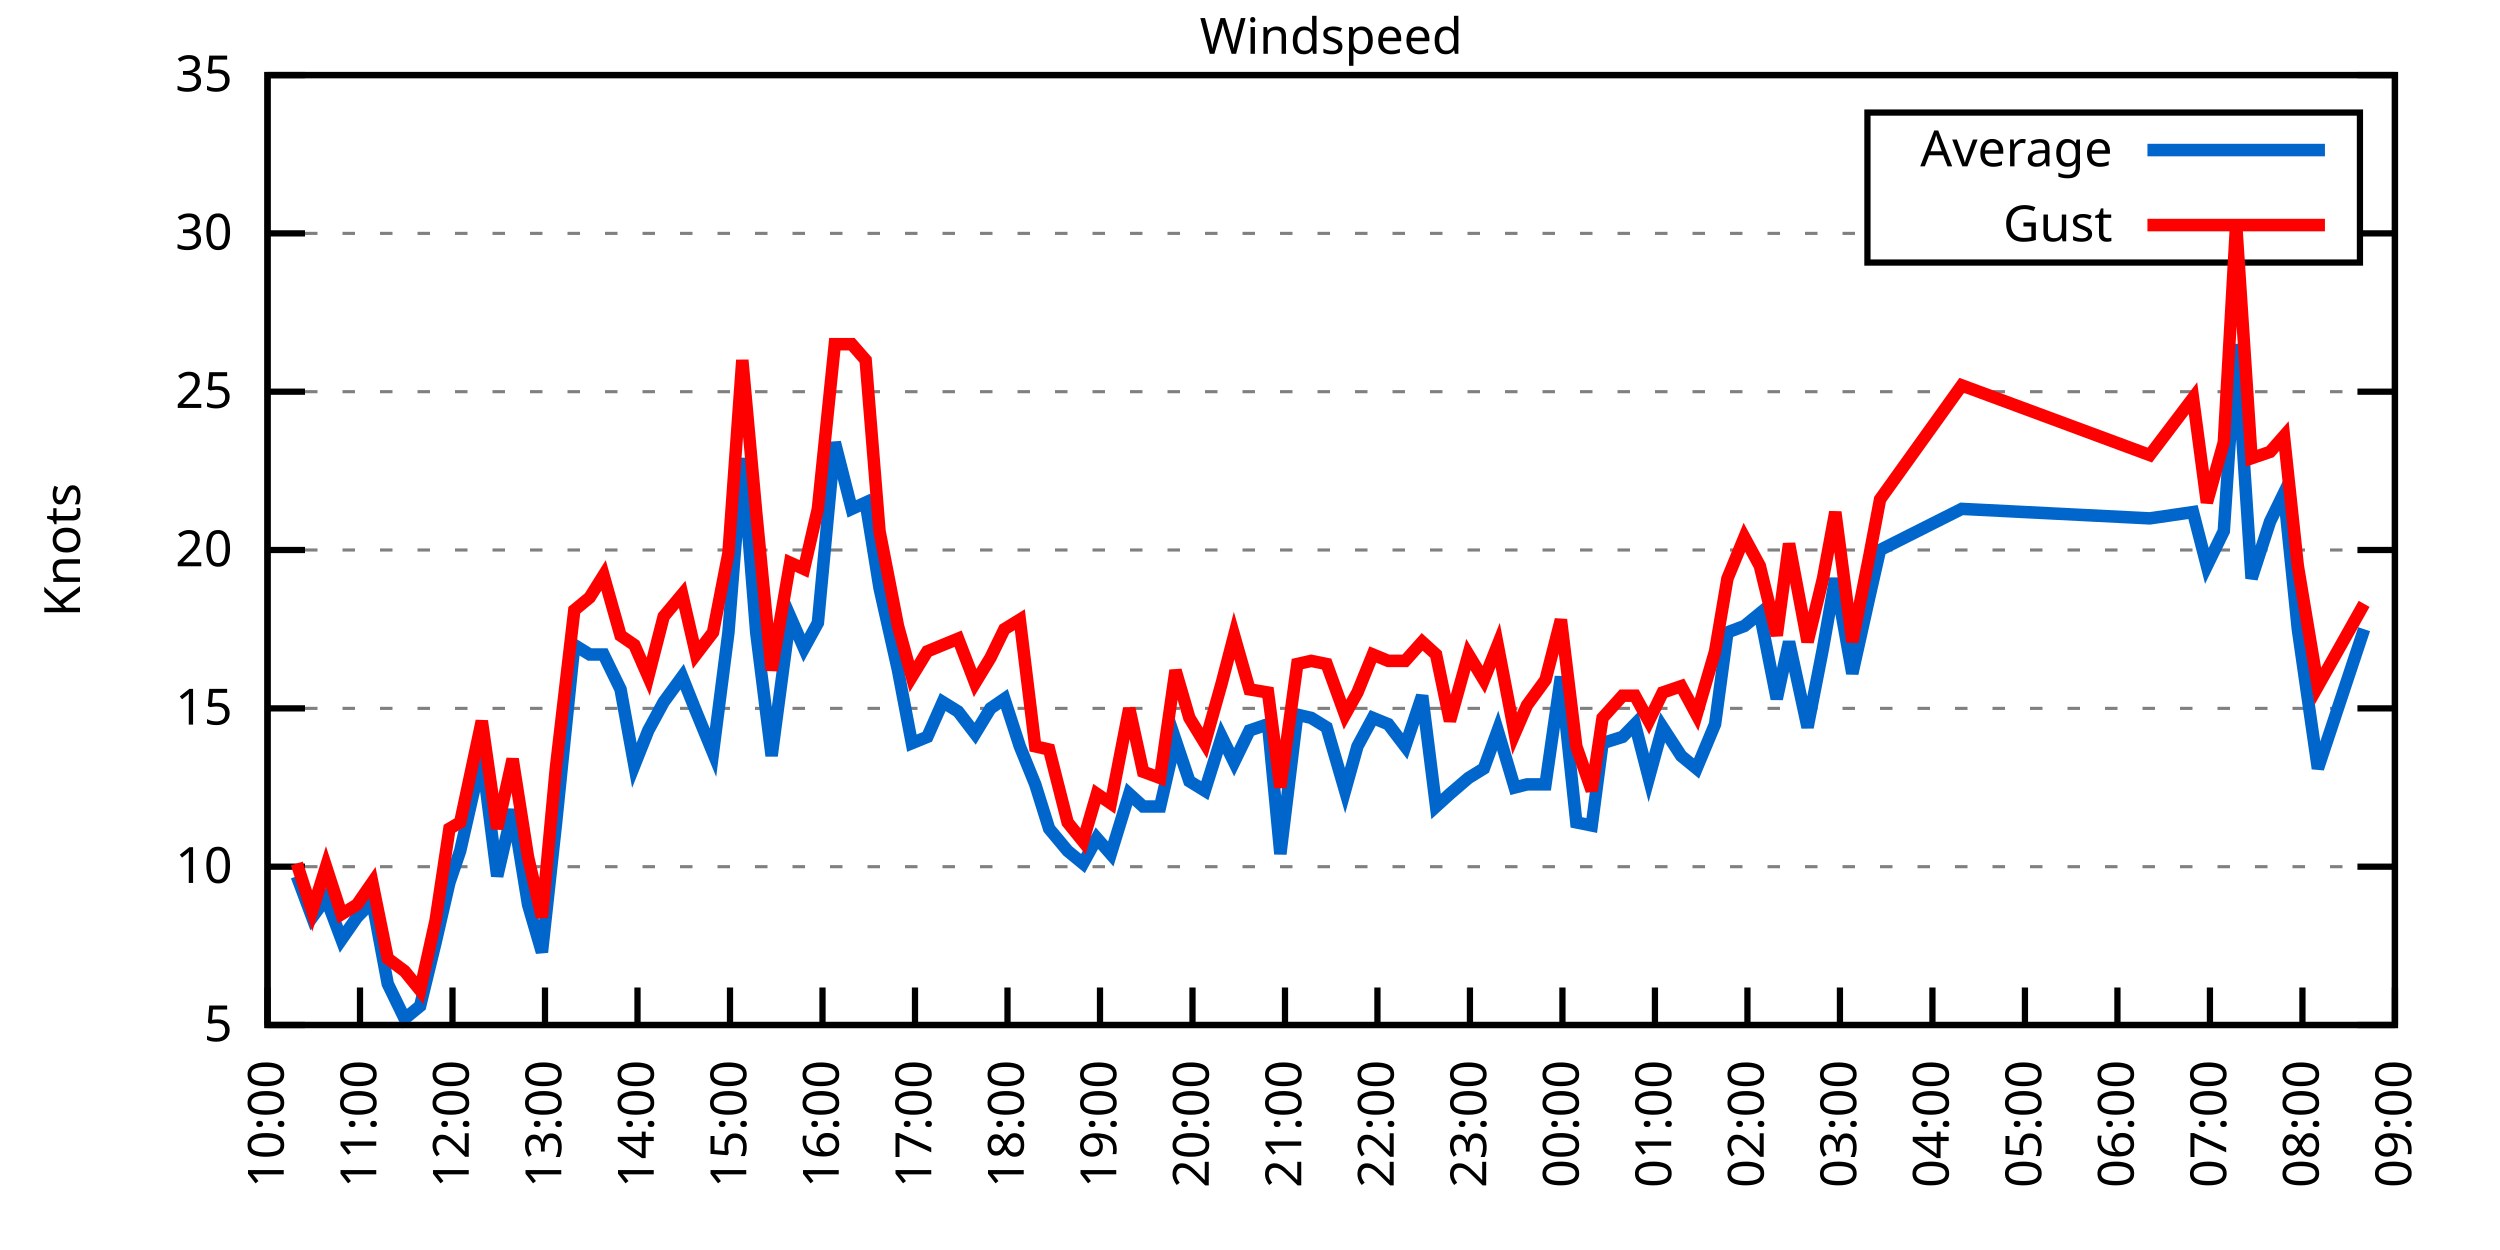
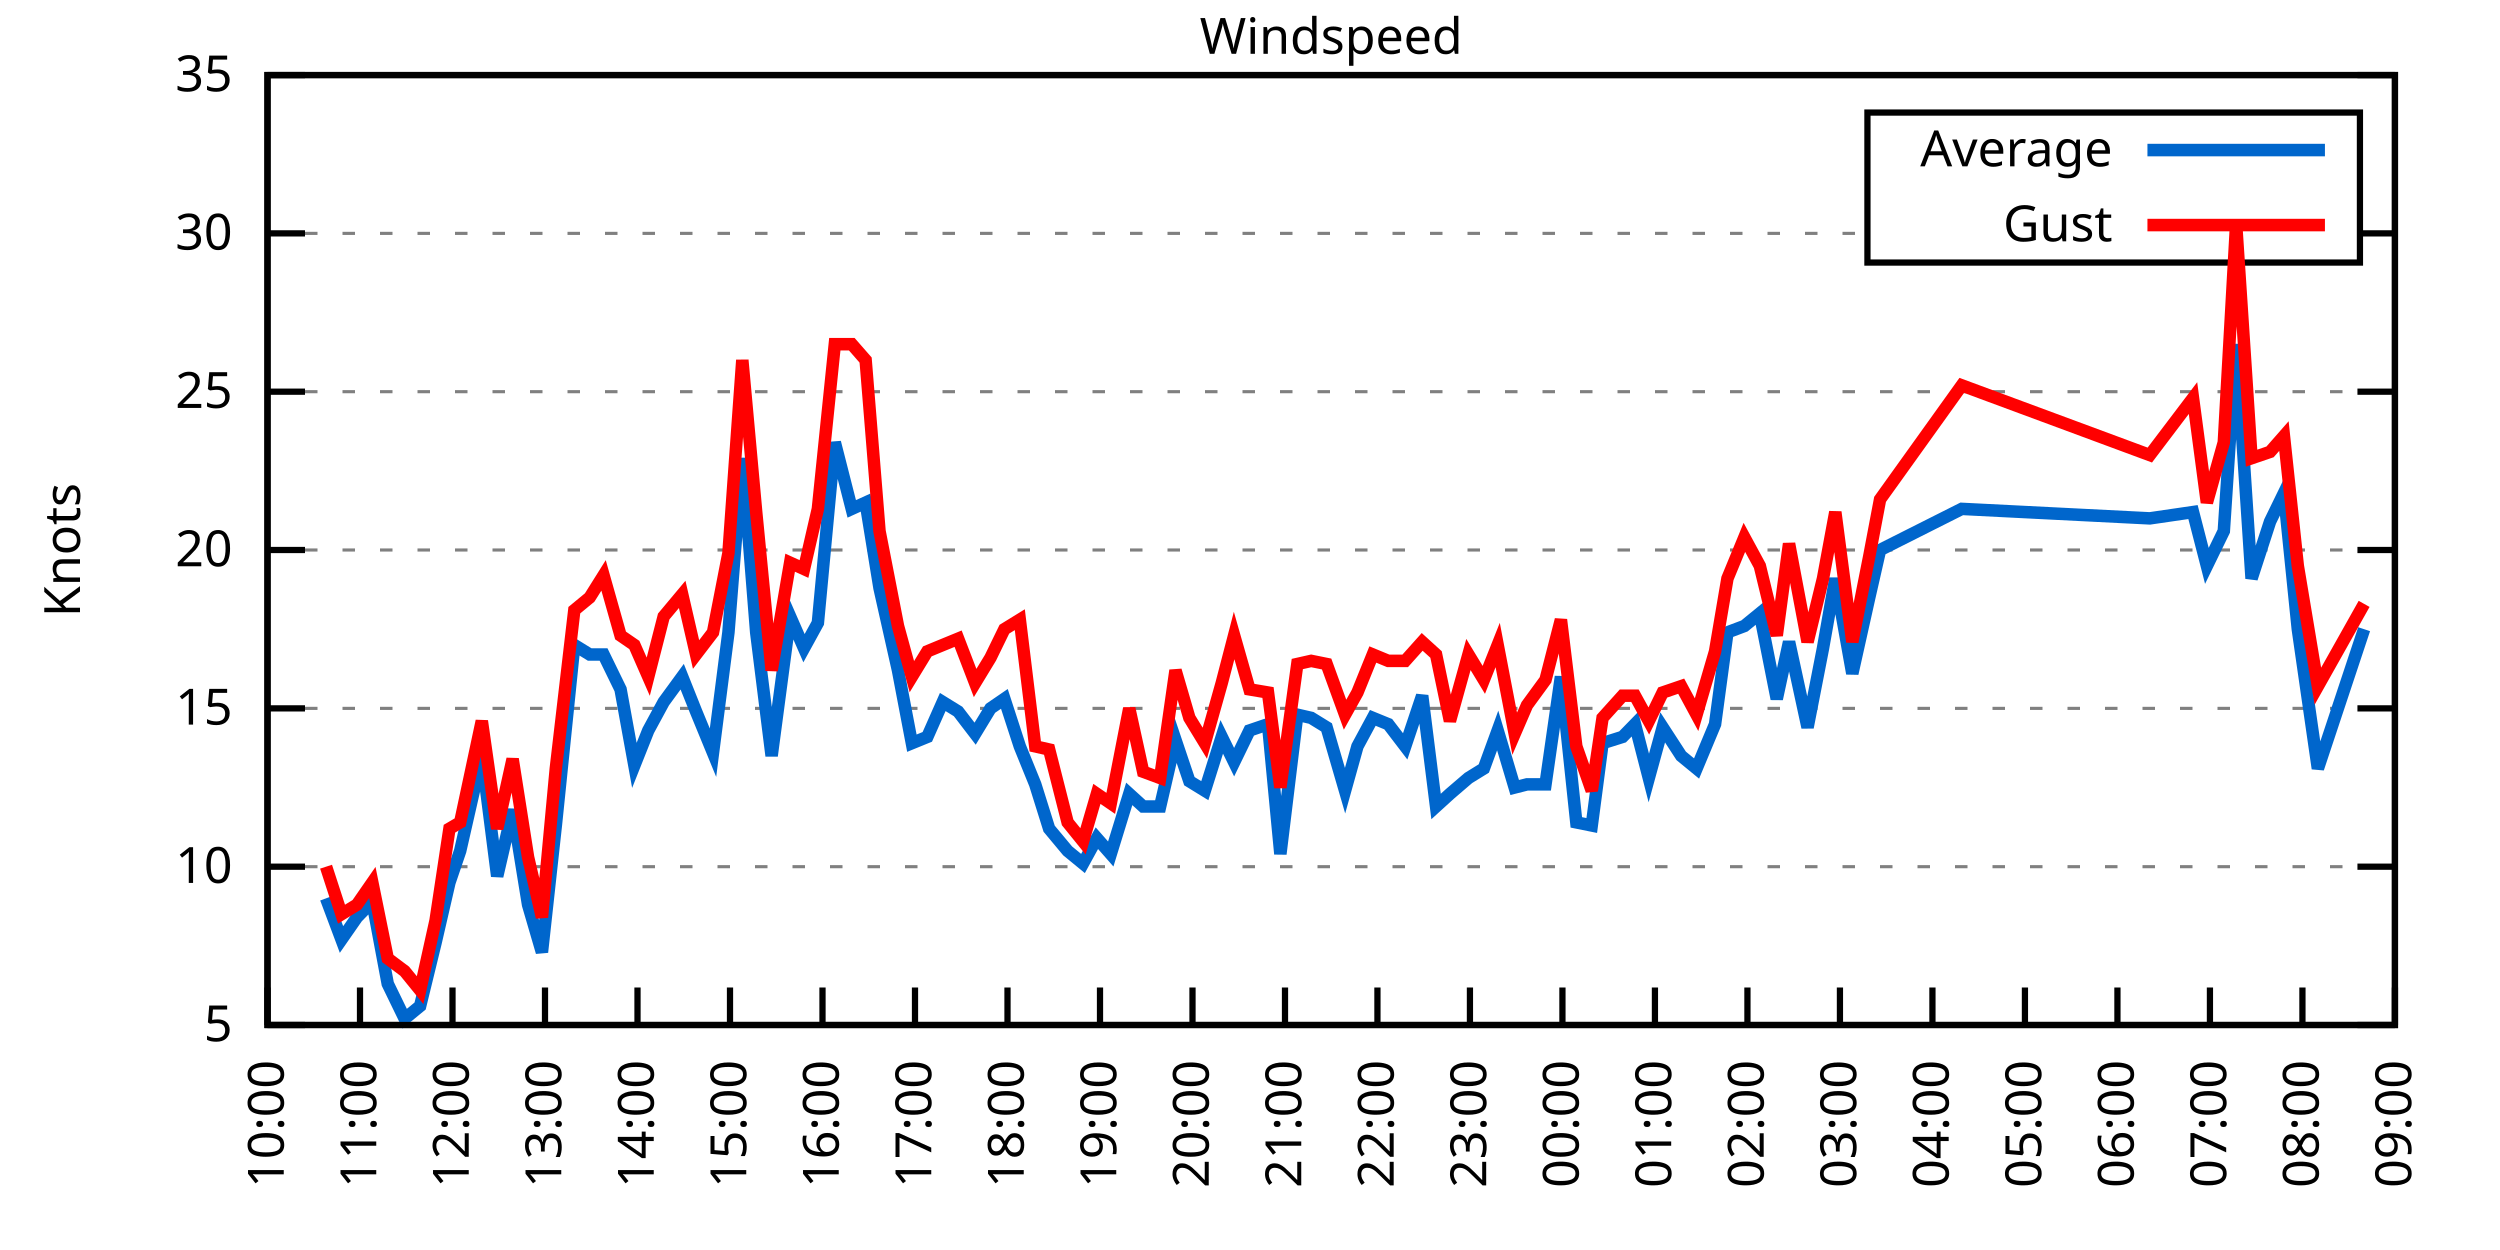
<svg xmlns="http://www.w3.org/2000/svg" xmlns:xlink="http://www.w3.org/1999/xlink" width="400" height="200" viewBox="0 0 400 200">
  <g id="gnuplot_canvas">
    <rect x="0" y="0" width="400" height="200" fill="none" />
    <defs>
      <circle id="gpDot" r="0.5" stroke-width="0.5" stroke="currentColor" />
      <path id="gpPt0" stroke-width="0.333" stroke="currentColor" d="M-1,0 h2 M0,-1 v2" />
      <path id="gpPt1" stroke-width="0.333" stroke="currentColor" d="M-1,-1 L1,1 M1,-1 L-1,1" />
      <path id="gpPt2" stroke-width="0.333" stroke="currentColor" d="M-1,0 L1,0 M0,-1 L0,1 M-1,-1 L1,1 M-1,1 L1,-1" />
      <rect id="gpPt3" stroke-width="0.333" stroke="currentColor" x="-1" y="-1" width="2" height="2" />
      <rect id="gpPt4" stroke-width="0.333" stroke="currentColor" fill="currentColor" x="-1" y="-1" width="2" height="2" />
      <circle id="gpPt5" stroke-width="0.333" stroke="currentColor" cx="0" cy="0" r="1" />
      <use xlink:href="#gpPt5" id="gpPt6" fill="currentColor" stroke="none" />
      <path id="gpPt7" stroke-width="0.333" stroke="currentColor" d="M0,-1.33 L-1.33,0.67 L1.33,0.67 z" />
      <use xlink:href="#gpPt7" id="gpPt8" fill="currentColor" stroke="none" />
      <use xlink:href="#gpPt7" id="gpPt9" stroke="currentColor" transform="rotate(180)" />
      <use xlink:href="#gpPt9" id="gpPt10" fill="currentColor" stroke="none" />
      <use xlink:href="#gpPt3" id="gpPt11" stroke="currentColor" transform="rotate(45)" />
      <use xlink:href="#gpPt11" id="gpPt12" fill="currentColor" stroke="none" />
      <path id="gpPt13" stroke-width="0.333" stroke="currentColor" d="M0,1.330 L1.265,0.411 L0.782,-1.067 L-0.782,-1.076 L-1.265,0.411 z" />
      <use xlink:href="#gpPt13" id="gpPt14" fill="currentColor" stroke="none" />
      <filter id="textbox" filterUnits="objectBoundingBox" x="0" y="0" height="1" width="1">
        <feFlood flood-color="white" flood-opacity="1" result="bgnd" />
        <feComposite in="SourceGraphic" in2="bgnd" operator="atop" />
      </filter>
      <filter id="greybox" filterUnits="objectBoundingBox" x="0" y="0" height="1" width="1">
        <feFlood flood-color="lightgrey" flood-opacity="1" result="grey" />
        <feComposite in="SourceGraphic" in2="grey" operator="atop" />
      </filter>
    </defs>
    <g fill="none" color="white" stroke="currentColor" stroke-width="1.00" stroke-linecap="butt" stroke-linejoin="miter">
</g>
    <g fill="none" color="black" stroke="currentColor" stroke-width="1.00" stroke-linecap="butt" stroke-linejoin="miter">
      <g stroke="none" shape-rendering="crispEdges">
        <polygon fill="rgb(255, 255, 255)" points="42.80,164.00 383.18,164.00 383.18,12.02 42.80,12.02 " />
      </g>
    </g>
    <g fill="none" color="black" stroke="currentColor" stroke-width="1.00" stroke-linecap="butt" stroke-linejoin="miter">
</g>
    <g fill="none" color="black" stroke="black" stroke-width="0.50" stroke-linecap="butt" stroke-linejoin="miter">
</g>
    <g fill="none" color="gray" stroke="currentColor" stroke-width="0.50" stroke-linecap="butt" stroke-linejoin="miter">
      <path stroke="gray" stroke-dasharray="2,4" class="gridline" d="M42.80,164.00 L383.19,164.00  " />
    </g>
    <g fill="none" color="gray" stroke="gray" stroke-width="1.00" stroke-linecap="butt" stroke-linejoin="miter">
</g>
    <g fill="none" color="black" stroke="currentColor" stroke-width="1.00" stroke-linecap="butt" stroke-linejoin="miter">
      <path stroke="black" d="M42.80,164.00 L48.80,164.00 M383.19,164.00 L377.19,164.00  " />
      <g transform="translate(37.20,166.60)" stroke="none" fill="black" font-family="Sans" font-size="8.00" text-anchor="end">
        <text>
          <tspan font-family="Sans"> 5</tspan>
        </text>
      </g>
    </g>
    <g fill="none" color="black" stroke="currentColor" stroke-width="1.00" stroke-linecap="butt" stroke-linejoin="miter">
</g>
    <g fill="none" color="black" stroke="black" stroke-width="0.50" stroke-linecap="butt" stroke-linejoin="miter">
</g>
    <g fill="none" color="gray" stroke="currentColor" stroke-width="0.50" stroke-linecap="butt" stroke-linejoin="miter">
      <path stroke="gray" stroke-dasharray="2,4" class="gridline" d="M42.80,138.67 L383.19,138.67  " />
    </g>
    <g fill="none" color="gray" stroke="gray" stroke-width="1.00" stroke-linecap="butt" stroke-linejoin="miter">
</g>
    <g fill="none" color="black" stroke="currentColor" stroke-width="1.00" stroke-linecap="butt" stroke-linejoin="miter">
      <path stroke="black" d="M42.80,138.67 L48.80,138.67 M383.19,138.67 L377.19,138.67  " />
      <g transform="translate(37.20,141.27)" stroke="none" fill="black" font-family="Sans" font-size="8.00" text-anchor="end">
        <text>
          <tspan font-family="Sans"> 10</tspan>
        </text>
      </g>
    </g>
    <g fill="none" color="black" stroke="currentColor" stroke-width="1.00" stroke-linecap="butt" stroke-linejoin="miter">
</g>
    <g fill="none" color="black" stroke="black" stroke-width="0.50" stroke-linecap="butt" stroke-linejoin="miter">
</g>
    <g fill="none" color="gray" stroke="currentColor" stroke-width="0.50" stroke-linecap="butt" stroke-linejoin="miter">
      <path stroke="gray" stroke-dasharray="2,4" class="gridline" d="M42.80,113.34 L383.19,113.34  " />
    </g>
    <g fill="none" color="gray" stroke="gray" stroke-width="1.00" stroke-linecap="butt" stroke-linejoin="miter">
</g>
    <g fill="none" color="black" stroke="currentColor" stroke-width="1.00" stroke-linecap="butt" stroke-linejoin="miter">
      <path stroke="black" d="M42.80,113.34 L48.80,113.34 M383.19,113.34 L377.19,113.34  " />
      <g transform="translate(37.20,115.94)" stroke="none" fill="black" font-family="Sans" font-size="8.00" text-anchor="end">
        <text>
          <tspan font-family="Sans"> 15</tspan>
        </text>
      </g>
    </g>
    <g fill="none" color="black" stroke="currentColor" stroke-width="1.00" stroke-linecap="butt" stroke-linejoin="miter">
</g>
    <g fill="none" color="black" stroke="black" stroke-width="0.50" stroke-linecap="butt" stroke-linejoin="miter">
</g>
    <g fill="none" color="gray" stroke="currentColor" stroke-width="0.50" stroke-linecap="butt" stroke-linejoin="miter">
      <path stroke="gray" stroke-dasharray="2,4" class="gridline" d="M42.80,88.00 L383.19,88.00  " />
    </g>
    <g fill="none" color="gray" stroke="gray" stroke-width="1.00" stroke-linecap="butt" stroke-linejoin="miter">
</g>
    <g fill="none" color="black" stroke="currentColor" stroke-width="1.00" stroke-linecap="butt" stroke-linejoin="miter">
      <path stroke="black" d="M42.80,88.00 L48.80,88.00 M383.19,88.00 L377.19,88.00  " />
      <g transform="translate(37.20,90.60)" stroke="none" fill="black" font-family="Sans" font-size="8.00" text-anchor="end">
        <text>
          <tspan font-family="Sans"> 20</tspan>
        </text>
      </g>
    </g>
    <g fill="none" color="black" stroke="currentColor" stroke-width="1.00" stroke-linecap="butt" stroke-linejoin="miter">
</g>
    <g fill="none" color="black" stroke="black" stroke-width="0.50" stroke-linecap="butt" stroke-linejoin="miter">
</g>
    <g fill="none" color="gray" stroke="currentColor" stroke-width="0.50" stroke-linecap="butt" stroke-linejoin="miter">
      <path stroke="gray" stroke-dasharray="2,4" class="gridline" d="M42.80,62.67 L383.19,62.67  " />
    </g>
    <g fill="none" color="gray" stroke="gray" stroke-width="1.00" stroke-linecap="butt" stroke-linejoin="miter">
</g>
    <g fill="none" color="black" stroke="currentColor" stroke-width="1.00" stroke-linecap="butt" stroke-linejoin="miter">
      <path stroke="black" d="M42.80,62.67 L48.80,62.67 M383.19,62.67 L377.19,62.67  " />
      <g transform="translate(37.20,65.27)" stroke="none" fill="black" font-family="Sans" font-size="8.00" text-anchor="end">
        <text>
          <tspan font-family="Sans"> 25</tspan>
        </text>
      </g>
    </g>
    <g fill="none" color="black" stroke="currentColor" stroke-width="1.00" stroke-linecap="butt" stroke-linejoin="miter">
</g>
    <g fill="none" color="black" stroke="black" stroke-width="0.50" stroke-linecap="butt" stroke-linejoin="miter">
</g>
    <g fill="none" color="gray" stroke="currentColor" stroke-width="0.50" stroke-linecap="butt" stroke-linejoin="miter">
      <path stroke="gray" stroke-dasharray="2,4" class="gridline" d="M42.80,37.34 L298.79,37.34 M377.59,37.34 L383.19,37.34  " />
    </g>
    <g fill="none" color="gray" stroke="gray" stroke-width="1.00" stroke-linecap="butt" stroke-linejoin="miter">
</g>
    <g fill="none" color="black" stroke="currentColor" stroke-width="1.00" stroke-linecap="butt" stroke-linejoin="miter">
      <path stroke="black" d="M42.80,37.34 L48.80,37.34 M383.19,37.34 L377.19,37.34  " />
      <g transform="translate(37.20,39.94)" stroke="none" fill="black" font-family="Sans" font-size="8.00" text-anchor="end">
        <text>
          <tspan font-family="Sans"> 30</tspan>
        </text>
      </g>
    </g>
    <g fill="none" color="black" stroke="currentColor" stroke-width="1.00" stroke-linecap="butt" stroke-linejoin="miter">
</g>
    <g fill="none" color="black" stroke="black" stroke-width="0.50" stroke-linecap="butt" stroke-linejoin="miter">
</g>
    <g fill="none" color="gray" stroke="currentColor" stroke-width="0.50" stroke-linecap="butt" stroke-linejoin="miter">
      <path stroke="gray" stroke-dasharray="2,4" class="gridline" d="M42.80,12.01 L383.19,12.01  " />
    </g>
    <g fill="none" color="gray" stroke="gray" stroke-width="1.00" stroke-linecap="butt" stroke-linejoin="miter">
</g>
    <g fill="none" color="black" stroke="currentColor" stroke-width="1.00" stroke-linecap="butt" stroke-linejoin="miter">
      <path stroke="black" d="M42.80,12.01 L48.80,12.01 M383.19,12.01 L377.19,12.01  " />
      <g transform="translate(37.20,14.61)" stroke="none" fill="black" font-family="Sans" font-size="8.00" text-anchor="end">
        <text>
          <tspan font-family="Sans"> 35</tspan>
        </text>
      </g>
    </g>
    <g fill="none" color="black" stroke="currentColor" stroke-width="1.00" stroke-linecap="butt" stroke-linejoin="miter">
      <path stroke="black" d="M42.80,164.00 L42.80,158.00  " />
      <g transform="translate(45.40,169.60) rotate(270.00)" stroke="none" fill="black" font-family="Sans" font-size="8.00" text-anchor="end">
        <text>
          <tspan font-family="Sans">10:00</tspan>
        </text>
      </g>
    </g>
    <g fill="none" color="black" stroke="currentColor" stroke-width="1.00" stroke-linecap="butt" stroke-linejoin="miter">
      <path stroke="black" d="M57.60,164.00 L57.60,158.00  " />
      <g transform="translate(60.20,169.60) rotate(270.00)" stroke="none" fill="black" font-family="Sans" font-size="8.00" text-anchor="end">
        <text>
          <tspan font-family="Sans">11:00</tspan>
        </text>
      </g>
    </g>
    <g fill="none" color="black" stroke="currentColor" stroke-width="1.00" stroke-linecap="butt" stroke-linejoin="miter">
      <path stroke="black" d="M72.40,164.00 L72.40,158.00  " />
      <g transform="translate(75.00,169.60) rotate(270.00)" stroke="none" fill="black" font-family="Sans" font-size="8.00" text-anchor="end">
        <text>
          <tspan font-family="Sans">12:00</tspan>
        </text>
      </g>
    </g>
    <g fill="none" color="black" stroke="currentColor" stroke-width="1.00" stroke-linecap="butt" stroke-linejoin="miter">
      <path stroke="black" d="M87.20,164.00 L87.20,158.00  " />
      <g transform="translate(89.80,169.60) rotate(270.00)" stroke="none" fill="black" font-family="Sans" font-size="8.00" text-anchor="end">
        <text>
          <tspan font-family="Sans">13:00</tspan>
        </text>
      </g>
    </g>
    <g fill="none" color="black" stroke="currentColor" stroke-width="1.00" stroke-linecap="butt" stroke-linejoin="miter">
      <path stroke="black" d="M102.00,164.00 L102.00,158.00  " />
      <g transform="translate(104.60,169.60) rotate(270.00)" stroke="none" fill="black" font-family="Sans" font-size="8.00" text-anchor="end">
        <text>
          <tspan font-family="Sans">14:00</tspan>
        </text>
      </g>
    </g>
    <g fill="none" color="black" stroke="currentColor" stroke-width="1.00" stroke-linecap="butt" stroke-linejoin="miter">
      <path stroke="black" d="M116.80,164.00 L116.80,158.00  " />
      <g transform="translate(119.40,169.60) rotate(270.00)" stroke="none" fill="black" font-family="Sans" font-size="8.00" text-anchor="end">
        <text>
          <tspan font-family="Sans">15:00</tspan>
        </text>
      </g>
    </g>
    <g fill="none" color="black" stroke="currentColor" stroke-width="1.00" stroke-linecap="butt" stroke-linejoin="miter">
      <path stroke="black" d="M131.60,164.00 L131.60,158.00  " />
      <g transform="translate(134.20,169.60) rotate(270.00)" stroke="none" fill="black" font-family="Sans" font-size="8.00" text-anchor="end">
        <text>
          <tspan font-family="Sans">16:00</tspan>
        </text>
      </g>
    </g>
    <g fill="none" color="black" stroke="currentColor" stroke-width="1.00" stroke-linecap="butt" stroke-linejoin="miter">
      <path stroke="black" d="M146.40,164.00 L146.40,158.00  " />
      <g transform="translate(149.00,169.60) rotate(270.00)" stroke="none" fill="black" font-family="Sans" font-size="8.00" text-anchor="end">
        <text>
          <tspan font-family="Sans">17:00</tspan>
        </text>
      </g>
    </g>
    <g fill="none" color="black" stroke="currentColor" stroke-width="1.00" stroke-linecap="butt" stroke-linejoin="miter">
      <path stroke="black" d="M161.20,164.00 L161.20,158.00  " />
      <g transform="translate(163.80,169.60) rotate(270.00)" stroke="none" fill="black" font-family="Sans" font-size="8.00" text-anchor="end">
        <text>
          <tspan font-family="Sans">18:00</tspan>
        </text>
      </g>
    </g>
    <g fill="none" color="black" stroke="currentColor" stroke-width="1.00" stroke-linecap="butt" stroke-linejoin="miter">
      <path stroke="black" d="M176.00,164.00 L176.00,158.00  " />
      <g transform="translate(178.60,169.60) rotate(270.00)" stroke="none" fill="black" font-family="Sans" font-size="8.00" text-anchor="end">
        <text>
          <tspan font-family="Sans">19:00</tspan>
        </text>
      </g>
    </g>
    <g fill="none" color="black" stroke="currentColor" stroke-width="1.00" stroke-linecap="butt" stroke-linejoin="miter">
      <path stroke="black" d="M190.80,164.00 L190.80,158.00  " />
      <g transform="translate(193.40,169.60) rotate(270.00)" stroke="none" fill="black" font-family="Sans" font-size="8.00" text-anchor="end">
        <text>
          <tspan font-family="Sans">20:00</tspan>
        </text>
      </g>
    </g>
    <g fill="none" color="black" stroke="currentColor" stroke-width="1.00" stroke-linecap="butt" stroke-linejoin="miter">
      <path stroke="black" d="M205.60,164.00 L205.60,158.00  " />
      <g transform="translate(208.20,169.60) rotate(270.00)" stroke="none" fill="black" font-family="Sans" font-size="8.00" text-anchor="end">
        <text>
          <tspan font-family="Sans">21:00</tspan>
        </text>
      </g>
    </g>
    <g fill="none" color="black" stroke="currentColor" stroke-width="1.00" stroke-linecap="butt" stroke-linejoin="miter">
      <path stroke="black" d="M220.39,164.00 L220.39,158.00  " />
      <g transform="translate(222.99,169.60) rotate(270.00)" stroke="none" fill="black" font-family="Sans" font-size="8.00" text-anchor="end">
        <text>
          <tspan font-family="Sans">22:00</tspan>
        </text>
      </g>
    </g>
    <g fill="none" color="black" stroke="currentColor" stroke-width="1.00" stroke-linecap="butt" stroke-linejoin="miter">
      <path stroke="black" d="M235.19,164.00 L235.19,158.00  " />
      <g transform="translate(237.79,169.60) rotate(270.00)" stroke="none" fill="black" font-family="Sans" font-size="8.00" text-anchor="end">
        <text>
          <tspan font-family="Sans">23:00</tspan>
        </text>
      </g>
    </g>
    <g fill="none" color="black" stroke="currentColor" stroke-width="1.00" stroke-linecap="butt" stroke-linejoin="miter">
      <path stroke="black" d="M249.99,164.00 L249.99,158.00  " />
      <g transform="translate(252.59,169.60) rotate(270.00)" stroke="none" fill="black" font-family="Sans" font-size="8.00" text-anchor="end">
        <text>
          <tspan font-family="Sans">00:00</tspan>
        </text>
      </g>
    </g>
    <g fill="none" color="black" stroke="currentColor" stroke-width="1.00" stroke-linecap="butt" stroke-linejoin="miter">
      <path stroke="black" d="M264.79,164.00 L264.79,158.00  " />
      <g transform="translate(267.39,169.60) rotate(270.00)" stroke="none" fill="black" font-family="Sans" font-size="8.00" text-anchor="end">
        <text>
          <tspan font-family="Sans">01:00</tspan>
        </text>
      </g>
    </g>
    <g fill="none" color="black" stroke="currentColor" stroke-width="1.00" stroke-linecap="butt" stroke-linejoin="miter">
      <path stroke="black" d="M279.59,164.00 L279.59,158.00  " />
      <g transform="translate(282.19,169.60) rotate(270.00)" stroke="none" fill="black" font-family="Sans" font-size="8.00" text-anchor="end">
        <text>
          <tspan font-family="Sans">02:00</tspan>
        </text>
      </g>
    </g>
    <g fill="none" color="black" stroke="currentColor" stroke-width="1.00" stroke-linecap="butt" stroke-linejoin="miter">
      <path stroke="black" d="M294.39,164.00 L294.39,158.00  " />
      <g transform="translate(296.99,169.60) rotate(270.00)" stroke="none" fill="black" font-family="Sans" font-size="8.00" text-anchor="end">
        <text>
          <tspan font-family="Sans">03:00</tspan>
        </text>
      </g>
    </g>
    <g fill="none" color="black" stroke="currentColor" stroke-width="1.00" stroke-linecap="butt" stroke-linejoin="miter">
      <path stroke="black" d="M309.19,164.00 L309.19,158.00  " />
      <g transform="translate(311.79,169.60) rotate(270.00)" stroke="none" fill="black" font-family="Sans" font-size="8.00" text-anchor="end">
        <text>
          <tspan font-family="Sans">04:00</tspan>
        </text>
      </g>
    </g>
    <g fill="none" color="black" stroke="currentColor" stroke-width="1.00" stroke-linecap="butt" stroke-linejoin="miter">
      <path stroke="black" d="M323.99,164.00 L323.99,158.00  " />
      <g transform="translate(326.59,169.60) rotate(270.00)" stroke="none" fill="black" font-family="Sans" font-size="8.00" text-anchor="end">
        <text>
          <tspan font-family="Sans">05:00</tspan>
        </text>
      </g>
    </g>
    <g fill="none" color="black" stroke="currentColor" stroke-width="1.00" stroke-linecap="butt" stroke-linejoin="miter">
      <path stroke="black" d="M338.79,164.00 L338.79,158.00  " />
      <g transform="translate(341.39,169.60) rotate(270.00)" stroke="none" fill="black" font-family="Sans" font-size="8.00" text-anchor="end">
        <text>
          <tspan font-family="Sans">06:00</tspan>
        </text>
      </g>
    </g>
    <g fill="none" color="black" stroke="currentColor" stroke-width="1.00" stroke-linecap="butt" stroke-linejoin="miter">
      <path stroke="black" d="M353.59,164.00 L353.59,158.00  " />
      <g transform="translate(356.19,169.60) rotate(270.00)" stroke="none" fill="black" font-family="Sans" font-size="8.00" text-anchor="end">
        <text>
          <tspan font-family="Sans">07:00</tspan>
        </text>
      </g>
    </g>
    <g fill="none" color="black" stroke="currentColor" stroke-width="1.00" stroke-linecap="butt" stroke-linejoin="miter">
      <path stroke="black" d="M368.39,164.00 L368.39,158.00  " />
      <g transform="translate(370.99,169.60) rotate(270.00)" stroke="none" fill="black" font-family="Sans" font-size="8.00" text-anchor="end">
        <text>
          <tspan font-family="Sans">08:00</tspan>
        </text>
      </g>
    </g>
    <g fill="none" color="black" stroke="currentColor" stroke-width="1.00" stroke-linecap="butt" stroke-linejoin="miter">
      <path stroke="black" d="M383.19,164.00 L383.19,158.00  " />
      <g transform="translate(385.79,169.60) rotate(270.00)" stroke="none" fill="black" font-family="Sans" font-size="8.00" text-anchor="end">
        <text>
          <tspan font-family="Sans">09:00</tspan>
        </text>
      </g>
    </g>
    <g fill="none" color="black" stroke="currentColor" stroke-width="1.00" stroke-linecap="butt" stroke-linejoin="miter">
</g>
    <g fill="none" color="black" stroke="currentColor" stroke-width="1.00" stroke-linecap="butt" stroke-linejoin="miter">
      <path stroke="black" d="M42.80,12.01 L42.80,164.00 L383.19,164.00 L383.19,12.01 L42.80,12.01 Z  " />
    </g>
    <g fill="none" color="black" stroke="currentColor" stroke-width="1.00" stroke-linecap="butt" stroke-linejoin="miter">
</g>
    <g fill="none" color="black" stroke="currentColor" stroke-width="1.00" stroke-linecap="butt" stroke-linejoin="miter">
      <path stroke="black" d="M298.79,42.01 L298.79,18.01 L377.59,18.01 L377.59,42.01 L298.79,42.01 Z  " />
    </g>
    <g id="Windspeed_plot_1">
      <g fill="none" color="white" stroke="black" stroke-width="2.00" stroke-linecap="butt" stroke-linejoin="miter">
</g>
      <g fill="none" color="black" stroke="currentColor" stroke-width="2.00" stroke-linecap="butt" stroke-linejoin="miter">
        <g transform="translate(337.99,26.61)" stroke="none" fill="black" font-family="Sans" font-size="8.00" text-anchor="end">
          <text>
            <tspan font-family="Sans">Average</tspan>
          </text>
        </g>
      </g>
      <g fill="none" color="black" stroke="currentColor" stroke-width="2.00" stroke-linecap="butt" stroke-linejoin="miter">
-         <path stroke="rgb(  0, 102, 204)" d="M343.59,24.01 L371.99,24.01 M47.49,140.19 L49.95,146.77 L52.17,143.73 L54.64,150.32 L57.11,146.77 L59.57,144.24   L62.04,157.41 L64.75,162.99 L67.22,160.96 L69.69,150.83 L71.91,141.20 L73.63,136.14 L77.09,120.94 L79.55,140.19   L82.02,129.55 L84.49,144.75 L86.71,152.35 L88.93,132.08 L91.89,103.20 L94.35,104.72 L96.57,104.72 L99.29,110.30   L101.50,122.46 L103.72,116.88 L106.19,112.32 L109.15,108.27 L111.37,113.84 L114.08,120.43 L116.55,101.18 L118.77,73.31   L120.99,101.18 L123.46,120.94 L126.42,98.64 L128.64,103.71 L130.86,99.66 L133.57,70.78 L136.28,81.42 L138.50,80.41   L140.72,94.08 L143.68,107.26 L145.90,118.91 L148.37,117.90 L150.84,112.32 L153.30,113.84 L156.02,117.39 L158.48,113.34   L160.70,111.82 L163.17,119.42 L165.64,125.50 L167.86,132.59 L170.82,136.14 L173.28,138.16 L175.50,134.11 L177.72,136.64   L180.68,127.02 L182.90,129.04 L185.62,129.04 L188.08,118.40 L190.30,124.99 L192.77,126.51 L195.48,117.90 L197.46,121.95   L199.92,116.88 L202.88,115.87 L204.86,136.64 L207.57,114.35 L209.79,114.86 L212.26,116.38 L215.21,126.51 L217.19,119.42   L219.65,114.86 L222.12,115.87 L224.83,119.42 L227.55,111.31 L229.77,129.04 L231.99,127.02 L234.95,124.48 L237.41,122.96   L239.63,116.88 L242.35,126.00 L244.32,125.50 L247.28,125.50 L249.75,108.27 L252.21,131.58 L254.68,132.08 L256.41,118.91   L259.61,117.90 L261.59,115.87 L263.81,124.48 L266.03,116.38 L268.99,120.94 L271.45,122.96 L274.41,115.87 L276.39,101.18   L279.10,100.16 L281.57,98.14 L284.28,111.82 L286.25,102.70 L289.21,116.38 L291.68,103.71 L293.65,92.56 L296.37,107.76   L299.08,95.60 L300.81,88.00 L313.88,81.42 L343.97,82.94 L350.88,81.93 L353.10,90.54 L355.81,84.97 L357.78,55.07   L360.25,92.56 L363.21,83.45 L365.43,78.89 L367.65,100.67 L370.86,122.96 L378.26,100.67  " />
+         <path stroke="rgb(  0, 102, 204)" d="M343.59,24.01 L371.99,24.01 M52.17,143.73 L54.64,150.32 L57.11,146.77 L59.57,144.24 L62.04,157.41 L64.75,162.99   L67.22,160.96 L69.69,150.83 L71.91,141.20 L73.63,136.14 L77.09,120.94 L79.55,140.19 L82.02,129.55 L84.49,144.75   L86.71,152.35 L88.93,132.08 L91.89,103.20 L94.35,104.72 L96.57,104.72 L99.29,110.30 L101.50,122.46 L103.72,116.88   L106.19,112.32 L109.15,108.27 L111.37,113.84 L114.08,120.43 L116.55,101.18 L118.77,73.31 L120.99,101.18 L123.46,120.94   L126.42,98.64 L128.64,103.71 L130.86,99.66 L133.57,70.78 L136.28,81.42 L138.50,80.41 L140.72,94.08 L143.68,107.26   L145.90,118.91 L148.37,117.90 L150.84,112.32 L153.30,113.84 L156.02,117.39 L158.48,113.34 L160.70,111.82 L163.17,119.42   L165.64,125.50 L167.86,132.59 L170.82,136.14 L173.28,138.16 L175.50,134.11 L177.72,136.64 L180.68,127.02 L182.90,129.04   L185.62,129.04 L188.08,118.40 L190.30,124.99 L192.77,126.51 L195.48,117.90 L197.46,121.95 L199.92,116.88 L202.88,115.87   L204.86,136.64 L207.57,114.35 L209.79,114.86 L212.26,116.38 L215.21,126.51 L217.19,119.42 L219.65,114.86 L222.12,115.87   L224.83,119.42 L227.55,111.31 L229.77,129.04 L231.99,127.02 L234.95,124.48 L237.41,122.96 L239.63,116.88 L242.35,126.00   L244.32,125.50 L247.28,125.50 L249.75,108.27 L252.21,131.58 L254.68,132.08 L256.41,118.91 L259.61,117.90 L261.59,115.87   L263.81,124.48 L266.03,116.38 L268.99,120.94 L271.45,122.96 L274.41,115.87 L276.39,101.18 L279.10,100.16 L281.57,98.14   L284.28,111.82 L286.25,102.70 L289.21,116.38 L291.68,103.71 L293.65,92.56 L296.37,107.76 L299.08,95.60 L300.81,88.00   L313.88,81.42 L343.97,82.94 L350.88,81.93 L353.10,90.54 L355.81,84.97 L357.78,55.07 L360.25,92.56 L363.21,83.45   L365.43,78.89 L367.65,100.67 L370.86,122.96 L378.26,100.67  " />
      </g>
    </g>
    <g id="Windspeed_plot_2">
      <g fill="none" color="black" stroke="currentColor" stroke-width="2.00" stroke-linecap="butt" stroke-linejoin="miter">
        <g transform="translate(337.99,38.61)" stroke="none" fill="black" font-family="Sans" font-size="8.00" text-anchor="end">
          <text>
            <tspan font-family="Sans">Gust</tspan>
          </text>
        </g>
      </g>
      <g fill="none" color="black" stroke="currentColor" stroke-width="2.00" stroke-linecap="butt" stroke-linejoin="miter">
-         <path stroke="rgb(255,   0,   0)" d="M343.59,36.01 L371.99,36.01 M47.49,138.16 L49.95,145.76 L52.17,138.67 L54.64,146.27 L57.11,144.75 L59.57,141.20   L62.04,153.36 L64.75,155.39 L67.22,158.43 L69.69,147.28 L71.91,132.59 L73.63,131.58 L77.09,115.36 L79.55,132.59   L82.02,121.44 L84.49,137.15 L86.71,146.77 L88.93,122.96 L91.89,97.63 L94.35,95.60 L96.57,92.06 L99.29,101.68   L101.50,103.20 L103.72,108.27 L106.19,98.64 L109.15,95.10 L111.37,104.72 L114.08,101.18 L116.55,88.51 L118.77,57.61   L120.99,81.93 L123.46,107.26 L126.42,90.03 L128.64,91.04 L130.86,81.42 L133.57,55.07 L136.28,55.07 L138.50,57.61   L140.72,84.97 L143.68,100.16 L145.90,108.27 L148.37,104.22 L150.84,103.20 L153.30,102.19 L156.02,109.28 L158.48,105.23   L160.70,100.67 L163.17,99.15 L165.64,119.42 L167.86,119.92 L170.82,131.58 L173.28,134.62 L175.50,127.02 L177.72,128.54   L180.68,113.34 L182.90,123.47 L185.62,124.48 L188.08,107.26 L190.30,114.86 L192.77,118.91 L195.48,109.28 L197.46,101.68   L199.92,110.30 L202.88,110.80 L204.86,126.00 L207.57,106.24 L209.79,105.74 L212.26,106.24 L215.21,114.35 L217.19,110.80   L219.65,104.72 L222.12,105.74 L224.83,105.74 L227.55,102.70 L229.77,104.72 L231.99,115.36 L234.95,104.72 L237.41,108.78   L239.63,103.20 L242.35,117.39 L244.32,112.83 L247.28,108.78 L249.75,99.15 L252.21,119.42 L254.68,126.51 L256.41,114.86   L259.61,111.31 L261.59,111.31 L263.81,115.36 L266.03,110.80 L268.99,109.79 L271.45,114.35 L274.41,104.22 L276.39,92.56   L279.10,85.98 L281.57,90.54 L284.28,101.68 L286.25,86.99 L289.21,102.70 L291.68,92.56 L293.65,81.93 L296.37,102.70   L299.08,89.02 L300.81,79.90 L313.88,61.66 L343.97,72.81 L350.88,63.69 L353.10,80.41 L355.81,70.78 L357.78,35.82   L360.25,73.31 L363.21,72.30 L365.43,69.77 L367.65,90.54 L370.86,109.79 L378.26,96.62  " />
+         <path stroke="rgb(255,   0,   0)" d="M343.59,36.01 L371.99,36.01 M52.17,138.67 L54.64,146.27 L57.11,144.75 L59.57,141.20 L62.04,153.36 L64.75,155.39   L67.22,158.43 L69.69,147.28 L71.91,132.59 L73.63,131.58 L77.09,115.36 L79.55,132.59 L82.02,121.44 L84.49,137.15   L86.71,146.77 L88.93,122.96 L91.89,97.63 L94.35,95.60 L96.57,92.06 L99.29,101.68 L101.50,103.20 L103.72,108.27   L106.19,98.64 L109.15,95.10 L111.37,104.72 L114.08,101.18 L116.55,88.51 L118.77,57.61 L120.99,81.93 L123.46,107.26   L126.42,90.03 L128.64,91.04 L130.86,81.42 L133.57,55.07 L136.28,55.07 L138.50,57.61 L140.72,84.97 L143.68,100.16   L145.90,108.27 L148.37,104.22 L150.84,103.20 L153.30,102.19 L156.02,109.28 L158.48,105.23 L160.70,100.67 L163.17,99.15   L165.64,119.42 L167.86,119.92 L170.82,131.58 L173.28,134.62 L175.50,127.02 L177.72,128.54 L180.68,113.34 L182.90,123.47   L185.62,124.48 L188.08,107.26 L190.30,114.86 L192.77,118.91 L195.48,109.28 L197.46,101.68 L199.92,110.30 L202.88,110.80   L204.86,126.00 L207.57,106.24 L209.79,105.74 L212.26,106.24 L215.21,114.35 L217.19,110.80 L219.65,104.72 L222.12,105.74   L224.83,105.74 L227.55,102.70 L229.77,104.72 L231.99,115.36 L234.95,104.72 L237.41,108.78 L239.63,103.20 L242.35,117.39   L244.32,112.83 L247.28,108.78 L249.75,99.15 L252.21,119.42 L254.68,126.51 L256.41,114.86 L259.61,111.31 L261.59,111.31   L263.81,115.36 L266.03,110.80 L268.99,109.79 L271.45,114.35 L274.41,104.22 L276.39,92.56 L279.10,85.98 L281.57,90.54   L284.28,101.68 L286.25,86.99 L289.21,102.70 L291.68,92.56 L293.65,81.93 L296.37,102.70 L299.08,89.02 L300.81,79.90   L313.88,61.66 L343.97,72.81 L350.88,63.69 L353.10,80.41 L355.81,70.78 L357.78,35.82 L360.25,73.31 L363.21,72.30   L365.43,69.77 L367.65,90.54 L370.86,109.79 L378.26,96.62  " />
      </g>
    </g>
    <g fill="none" color="black" stroke="currentColor" stroke-width="2.00" stroke-linecap="butt" stroke-linejoin="miter">
</g>
    <g fill="none" color="black" stroke="black" stroke-width="1.00" stroke-linecap="butt" stroke-linejoin="miter">
</g>
    <g fill="none" color="black" stroke="currentColor" stroke-width="1.00" stroke-linecap="butt" stroke-linejoin="miter">
      <path stroke="black" d="M42.80,12.01 L42.80,164.00 L383.19,164.00 L383.19,12.01 L42.80,12.01 Z  " />
      <g transform="translate(12.80,88.01) rotate(270.00)" stroke="none" fill="black" font-family="Sans" font-size="8.00" text-anchor="middle">
        <text>
          <tspan font-family="Sans">Knots</tspan>
        </text>
      </g>
    </g>
    <g fill="none" color="black" stroke="currentColor" stroke-width="1.00" stroke-linecap="butt" stroke-linejoin="miter">
</g>
    <g fill="none" color="black" stroke="currentColor" stroke-width="1.00" stroke-linecap="butt" stroke-linejoin="miter">
      <g transform="translate(212.99,8.61)" stroke="none" fill="black" font-family="Sans" font-size="8.00" text-anchor="middle">
        <text>
          <tspan font-family="Sans">Windspeed</tspan>
        </text>
      </g>
    </g>
    <g fill="none" color="black" stroke="currentColor" stroke-width="1.00" stroke-linecap="butt" stroke-linejoin="miter">
</g>
  </g>
</svg>
